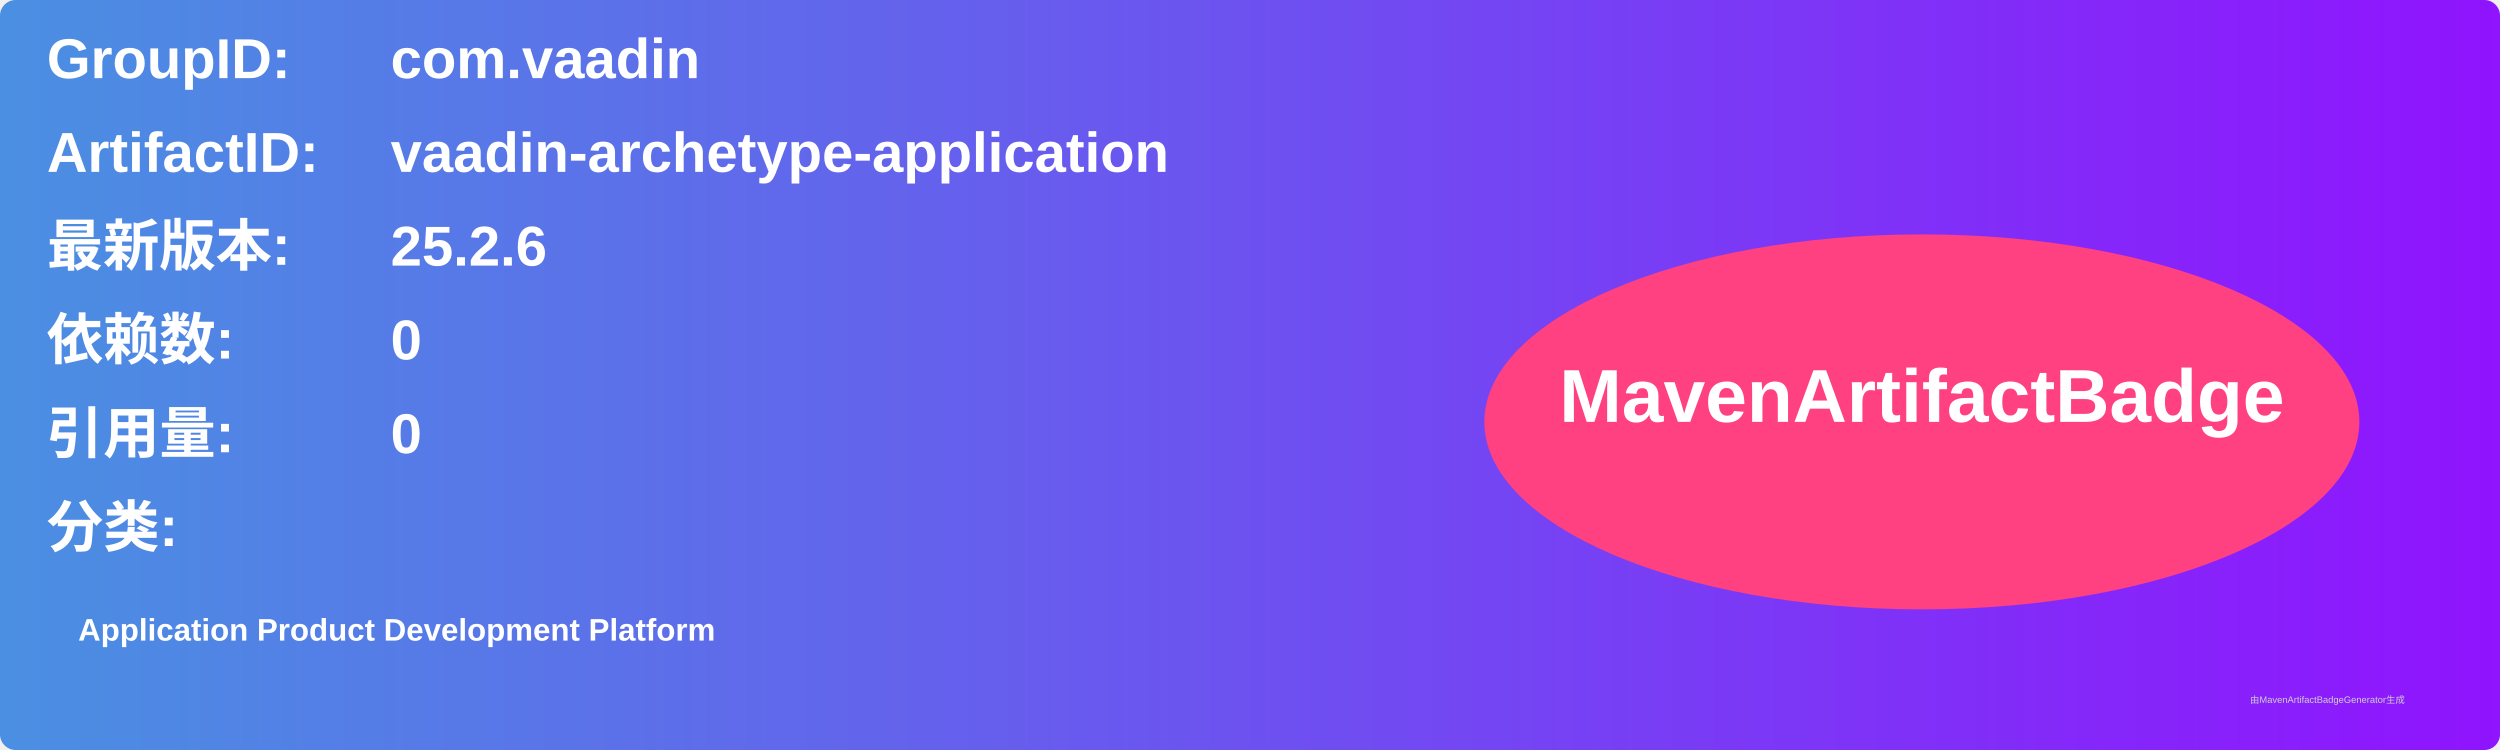
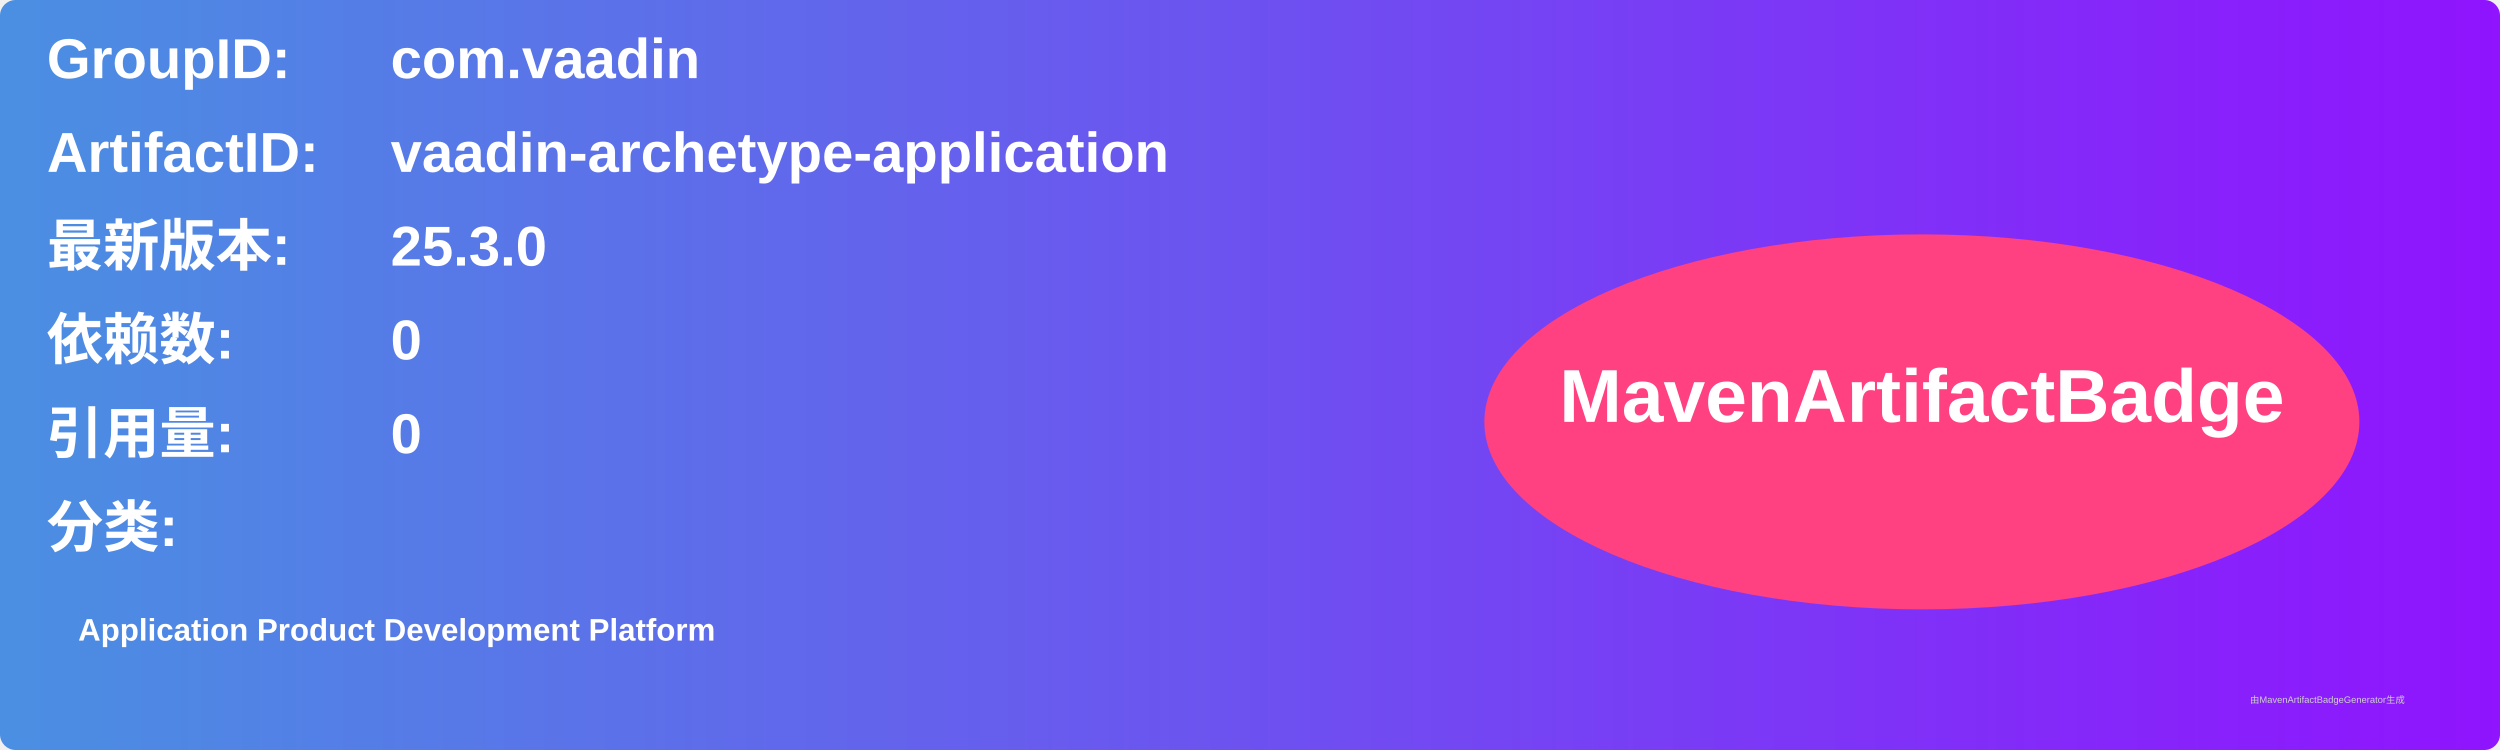
<svg xmlns="http://www.w3.org/2000/svg" width="800" height="240" viewBox="0 0 800 240">
  <linearGradient id="grad" x1="0%" y1="0%" x2="100%" y2="0%">
    <stop offset="0%" stop-color="#4a90e2" />
    <stop offset="100%" stop-color="#9013fe" />
  </linearGradient>
  <rect width="100%" height="100%" rx="5" ry="5" fill="url(#grad)" />
  <g transform="translate(15, 15)">
    <text x="0" y="10" font-family="Arial" font-size="18" fill="white" font-weight="bold" width="260">GroupID:</text>
    <text x="110" y="10" font-family="Arial" font-size="18" fill="white" font-weight="bold" width="460">com.vaadin</text>
    <text x="0" y="40" font-family="Arial" font-size="18" fill="white" font-weight="bold" width="260">ArtifactID:</text>
    <text x="110" y="40" font-family="Arial" font-size="18" fill="white" font-weight="bold" width="460">vaadin-archetype-application</text>
    <text x="0" y="70" font-family="Arial" font-size="18" fill="white" font-weight="bold">最新版本:</text>
    <text x="110" y="70" font-family="Arial" font-size="18" fill="white" font-weight="bold">
-       <tspan font-weight="bold">25.2.6</tspan>
+       <tspan font-weight="bold">25.3.0</tspan>
    </text>
    <text x="0" y="100" font-family="Arial" font-size="18" fill="white" font-weight="bold">依赖数: </text>
    <text x="110" y="100" font-family="Arial" font-size="18" fill="white">
      <tspan font-weight="bold">0</tspan>
    </text>
    <text x="0" y="130" font-family="Arial" font-size="18" fill="white" font-weight="bold">引用量: </text>
    <text x="110" y="130" font-family="Arial" font-size="18" fill="white">
      <tspan font-weight="bold">0</tspan>
    </text>
    <text x="0" y="160" font-family="Arial" font-size="18" fill="white" font-weight="bold">分类:</text>
    <text x="10" y="190" font-family="Arial" font-size="10" fill="white">
      <tspan font-weight="bold">Application Product Development Platform</tspan>
    </text>
    <ellipse cx="600" cy="120" rx="140" ry="60" fill="#ff4081" />
    <text x="600" y="120" text-anchor="middle" font-family="Arial" font-size="24" fill="white" font-weight="bold">MavenArtifactBadge</text>
  </g>
  <text x="720" y="225" font-family="Arial" font-size="3" fill="#d0d0d0">由MavenArtifactBadgeGenerator生成</text>
</svg>
